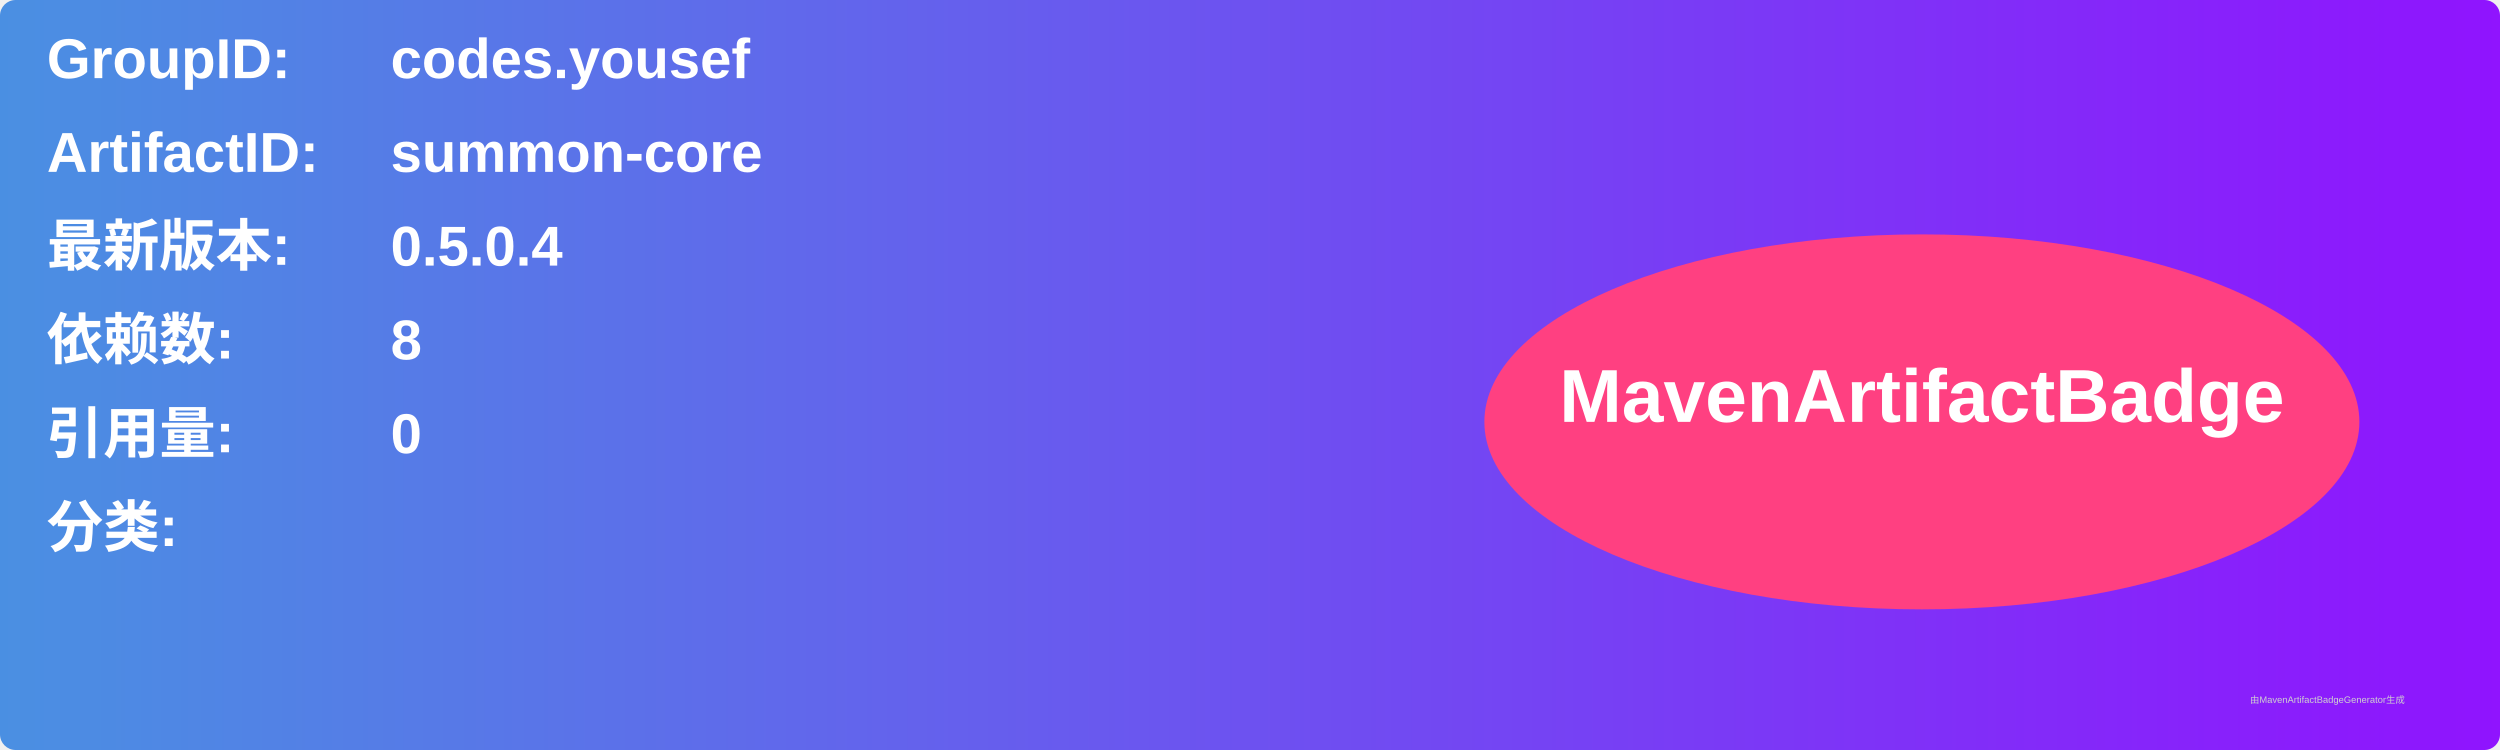
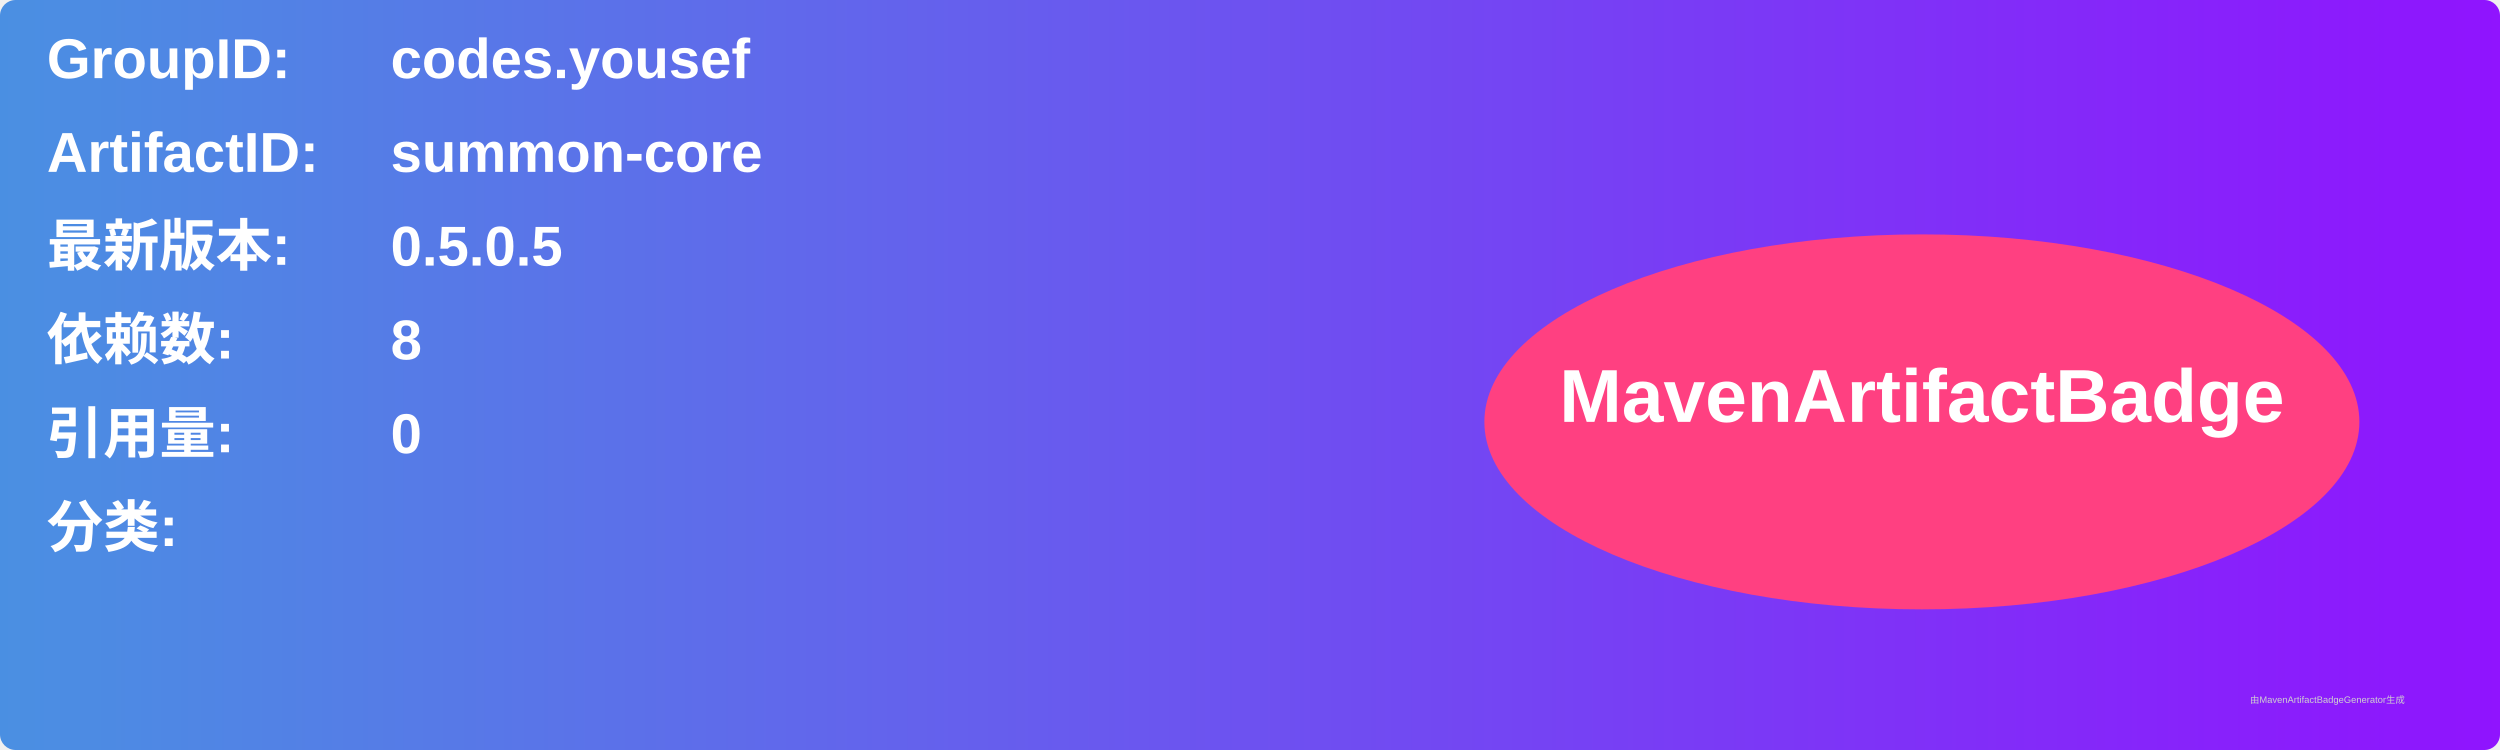
<svg xmlns="http://www.w3.org/2000/svg" width="800" height="240" viewBox="0 0 800 240">
  <linearGradient id="grad" x1="0%" y1="0%" x2="100%" y2="0%">
    <stop offset="0%" stop-color="#4a90e2" />
    <stop offset="100%" stop-color="#9013fe" />
  </linearGradient>
  <rect width="100%" height="100%" rx="5" ry="5" fill="url(#grad)" />
  <g transform="translate(15, 15)">
    <text x="0" y="10" font-family="Arial" font-size="18" fill="white" font-weight="bold" width="260">GroupID:</text>
    <text x="110" y="10" font-family="Arial" font-size="18" fill="white" font-weight="bold" width="460">codes.yousef</text>
    <text x="0" y="40" font-family="Arial" font-size="18" fill="white" font-weight="bold" width="260">ArtifactID:</text>
    <text x="110" y="40" font-family="Arial" font-size="18" fill="white" font-weight="bold" width="460">summon-core</text>
    <text x="0" y="70" font-family="Arial" font-size="18" fill="white" font-weight="bold">最新版本:</text>
    <text x="110" y="70" font-family="Arial" font-size="18" fill="white" font-weight="bold">
-       <tspan font-weight="bold">0.5.0.4</tspan>
+       <tspan font-weight="bold">0.5.0.5</tspan>
    </text>
    <text x="0" y="100" font-family="Arial" font-size="18" fill="white" font-weight="bold">依赖数: </text>
    <text x="110" y="100" font-family="Arial" font-size="18" fill="white">
      <tspan font-weight="bold">8</tspan>
    </text>
    <text x="0" y="130" font-family="Arial" font-size="18" fill="white" font-weight="bold">引用量: </text>
    <text x="110" y="130" font-family="Arial" font-size="18" fill="white">
      <tspan font-weight="bold">0</tspan>
    </text>
    <text x="0" y="160" font-family="Arial" font-size="18" fill="white" font-weight="bold">分类:</text>
    <text x="10" y="190" font-family="Arial" font-size="10" fill="white">
      <tspan font-weight="bold" />
    </text>
    <ellipse cx="600" cy="120" rx="140" ry="60" fill="#ff4081" />
    <text x="600" y="120" text-anchor="middle" font-family="Arial" font-size="24" fill="white" font-weight="bold">MavenArtifactBadge</text>
  </g>
  <text x="720" y="225" font-family="Arial" font-size="3" fill="#d0d0d0">由MavenArtifactBadgeGenerator生成</text>
</svg>
